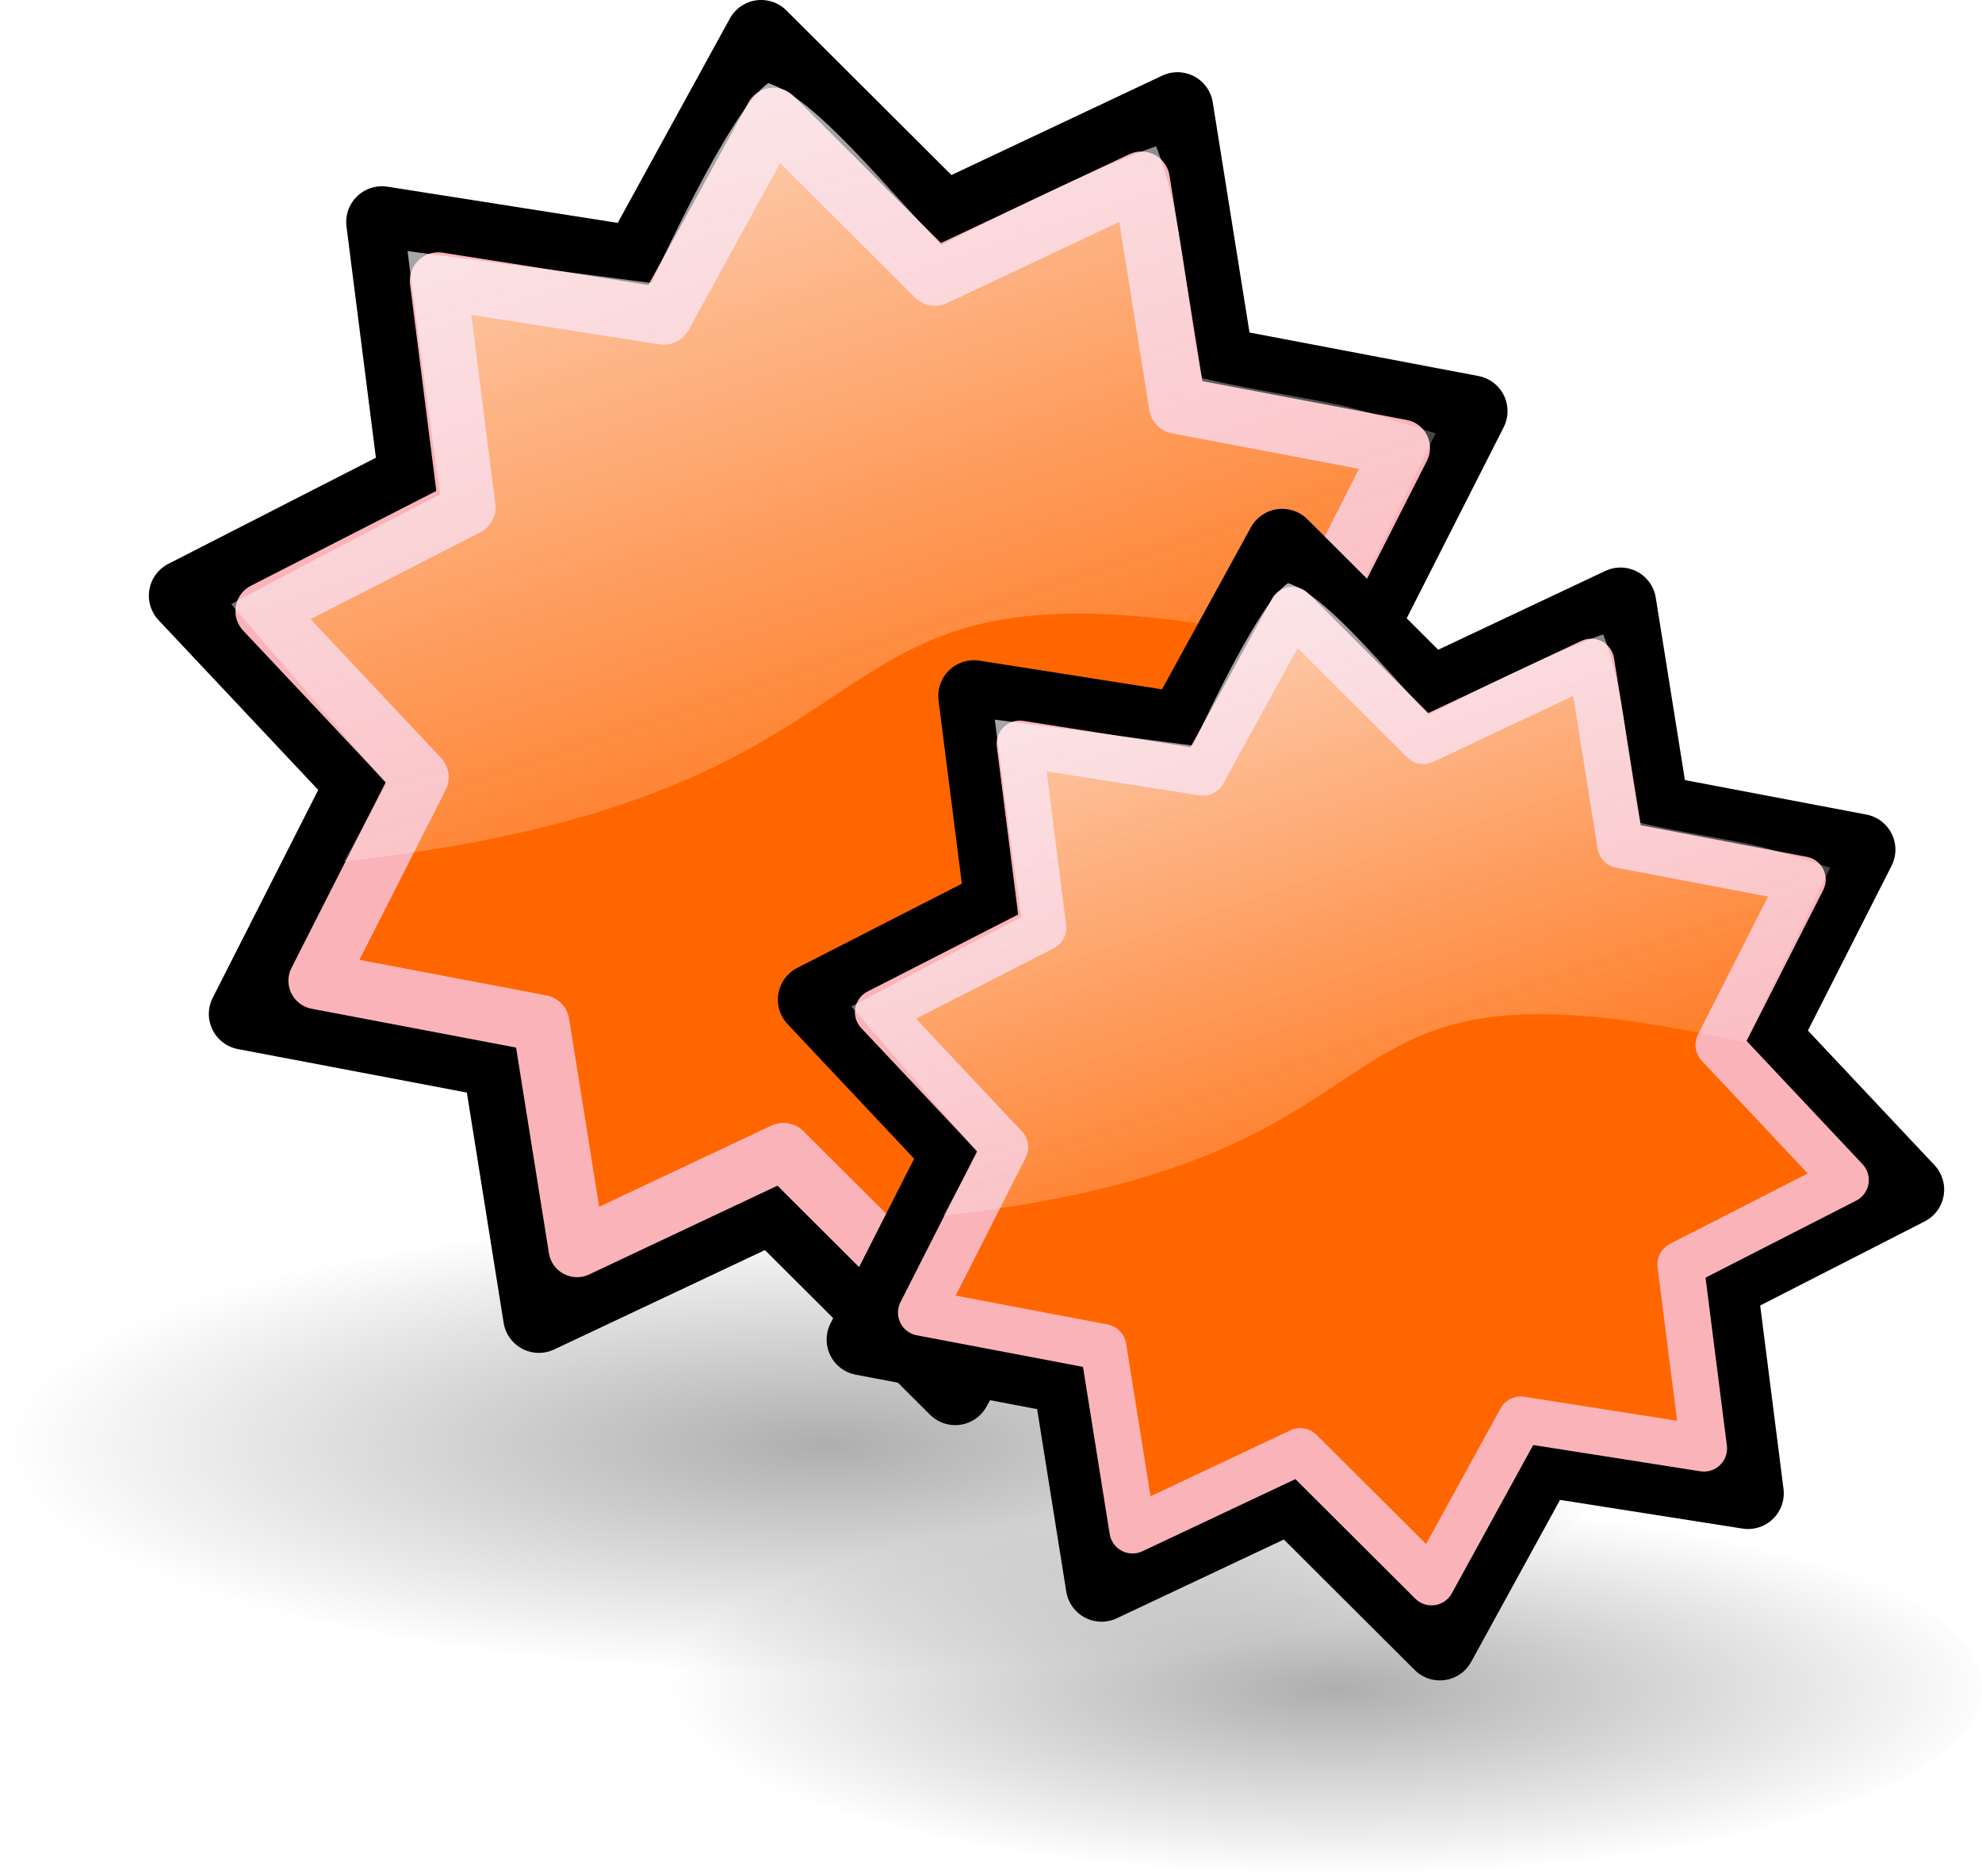
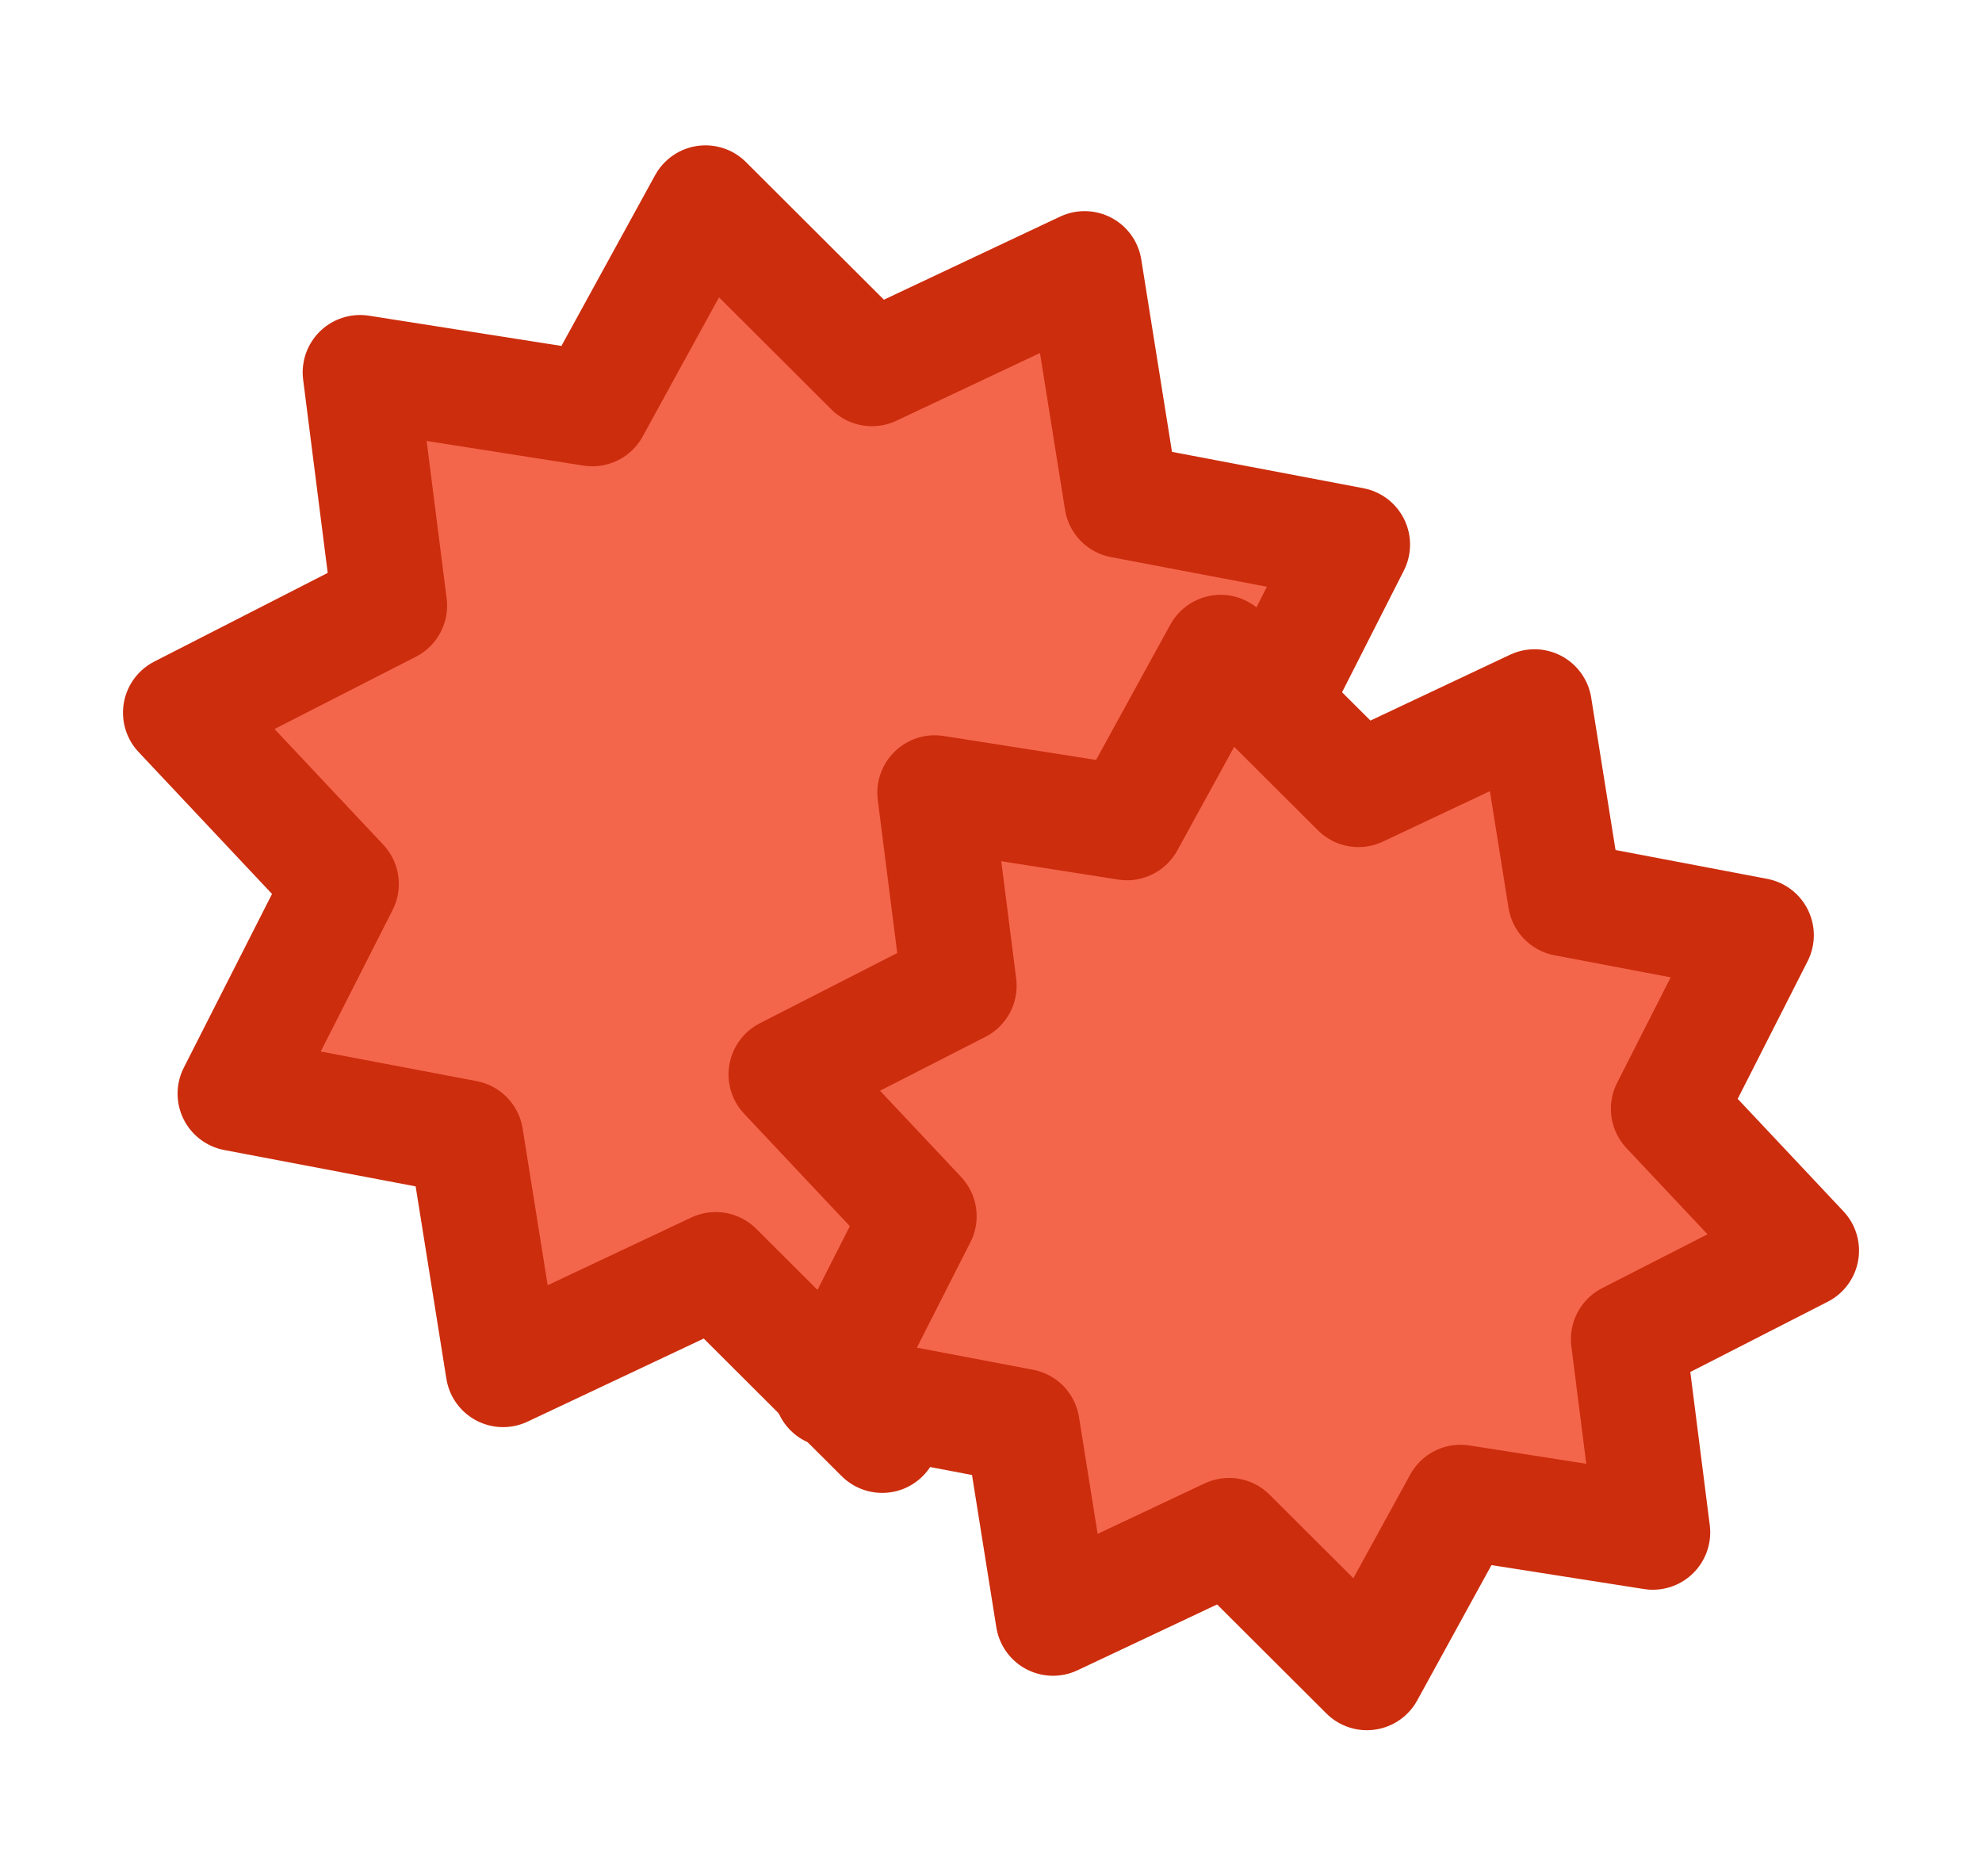
- <svg xmlns="http://www.w3.org/2000/svg" xmlns:xlink="http://www.w3.org/1999/xlink" width="34.539" height="32.68" id="svg4437" version="1.1">
-   <defs id="defs4439">
-     <linearGradient id="G2">
-       <stop offset="0" style="stop-color:#000000;stop-opacity:0.63" id="s5" />
-       <stop offset="1" style="stop-color:#000000;stop-opacity:0" id="s6" />
-     </linearGradient>
-     <linearGradient id="G1">
-       <stop offset="0" style="stop-color:#fcf9fb;stop-opacity:1" id="s3" />
-       <stop offset="1" style="stop-color:#fcf9fb;stop-opacity:0" id="s4" />
-     </linearGradient>
-     <linearGradient id="linearGradient4190">
-       <stop offset="0" style="stop-color:#000000;stop-opacity:0.63" id="stop4192" />
-       <stop offset="1" style="stop-color:#000000;stop-opacity:0" id="stop4194" />
-     </linearGradient>
-     <linearGradient id="linearGradient4197">
-       <stop offset="0" style="stop-color:#fcf9fb;stop-opacity:1" id="stop4199" />
-       <stop offset="1" style="stop-color:#fcf9fb;stop-opacity:0" id="stop4201" />
-     </linearGradient>
-     <linearGradient id="linearGradient4204">
-       <stop offset="0" style="stop-color:#000000;stop-opacity:0.63" id="stop4206" />
-       <stop offset="1" style="stop-color:#000000;stop-opacity:0" id="stop4208" />
-     </linearGradient>
-     <linearGradient id="linearGradient4211">
-       <stop offset="0" style="stop-color:#fcf9fb;stop-opacity:1" id="stop4213" />
-       <stop offset="1" style="stop-color:#fcf9fb;stop-opacity:0" id="stop4215" />
-     </linearGradient>
-     <linearGradient id="linearGradient4218">
-       <stop offset="0" style="stop-color:#000000;stop-opacity:0.63" id="stop4220" />
-       <stop offset="1" style="stop-color:#000000;stop-opacity:0" id="stop4222" />
-     </linearGradient>
-     <linearGradient id="linearGradient4225">
-       <stop offset="0" style="stop-color:#fcf9fb;stop-opacity:1" id="stop4227" />
-       <stop offset="1" style="stop-color:#fcf9fb;stop-opacity:0" id="stop4229" />
-     </linearGradient>
-     <linearGradient id="linearGradient4232">
-       <stop offset="0" style="stop-color:#000000;stop-opacity:0.63" id="stop4234" />
-       <stop offset="1" style="stop-color:#000000;stop-opacity:0" id="stop4236" />
-     </linearGradient>
-     <linearGradient id="linearGradient4239">
-       <stop offset="0" style="stop-color:#fcf9fb;stop-opacity:1" id="stop4241" />
-       <stop offset="1" style="stop-color:#fcf9fb;stop-opacity:0" id="stop4243" />
-     </linearGradient>
-     <linearGradient id="linearGradient4246">
-       <stop offset="0" style="stop-color:#000000;stop-opacity:0.63" id="stop4248" />
-       <stop offset="1" style="stop-color:#000000;stop-opacity:0" id="stop4250" />
-     </linearGradient>
-     <linearGradient id="linearGradient4253">
-       <stop offset="0" style="stop-color:#fcf9fb;stop-opacity:1" id="stop4255" />
-       <stop offset="1" style="stop-color:#fcf9fb;stop-opacity:0" id="stop4257" />
-     </linearGradient>
-     <linearGradient id="linearGradient4260">
-       <stop offset="0" style="stop-color:#000000;stop-opacity:0.63" id="stop4262" />
-       <stop offset="1" style="stop-color:#000000;stop-opacity:0" id="stop4264" />
-     </linearGradient>
-     <linearGradient id="linearGradient4267">
-       <stop offset="0" style="stop-color:#fcf9fb;stop-opacity:1" id="stop4269" />
-       <stop offset="1" style="stop-color:#fcf9fb;stop-opacity:0" id="stop4271" />
-     </linearGradient>
-     <linearGradient id="linearGradient4274">
-       <stop offset="0" style="stop-color:#000000;stop-opacity:0.63" id="stop4276" />
-       <stop offset="1" style="stop-color:#000000;stop-opacity:0" id="stop4278" />
-     </linearGradient>
-     <linearGradient id="linearGradient4281">
-       <stop offset="0" style="stop-color:#fcf9fb;stop-opacity:1" id="stop4283" />
-       <stop offset="1" style="stop-color:#fcf9fb;stop-opacity:0" id="stop4285" />
-     </linearGradient>
-     <linearGradient id="linearGradient4288">
-       <stop offset="0" style="stop-color:#000000;stop-opacity:0.63" id="stop4290" />
-       <stop offset="1" style="stop-color:#000000;stop-opacity:0" id="stop4292" />
-     </linearGradient>
-     <linearGradient id="linearGradient4295">
-       <stop offset="0" style="stop-color:#fcf9fb;stop-opacity:1" id="stop4297" />
-       <stop offset="1" style="stop-color:#fcf9fb;stop-opacity:0" id="stop4299" />
-     </linearGradient>
-     <linearGradient id="linearGradient4302">
-       <stop offset="0" style="stop-color:#000000;stop-opacity:0.63" id="stop4304" />
-       <stop offset="1" style="stop-color:#000000;stop-opacity:0" id="stop4306" />
-     </linearGradient>
-     <linearGradient id="linearGradient4309">
-       <stop offset="0" style="stop-color:#fcf9fb;stop-opacity:1" id="stop4311" />
-       <stop offset="1" style="stop-color:#fcf9fb;stop-opacity:0" id="stop4313" />
-     </linearGradient>
-     <linearGradient id="linearGradient4316">
-       <stop offset="0" style="stop-color:#000000;stop-opacity:0.63" id="stop4318" />
-       <stop offset="1" style="stop-color:#000000;stop-opacity:0" id="stop4320" />
-     </linearGradient>
-     <linearGradient id="linearGradient4323">
-       <stop offset="0" style="stop-color:#fcf9fb;stop-opacity:1" id="stop4325" />
-       <stop offset="1" style="stop-color:#fcf9fb;stop-opacity:0" id="stop4327" />
-     </linearGradient>
-     <linearGradient id="linearGradient4330">
-       <stop offset="0" style="stop-color:#000000;stop-opacity:0.63" id="stop4332" />
-       <stop offset="1" style="stop-color:#000000;stop-opacity:0" id="stop4334" />
-     </linearGradient>
-     <linearGradient id="linearGradient4337">
-       <stop offset="0" style="stop-color:#fcf9fb;stop-opacity:1" id="stop4339" />
-       <stop offset="1" style="stop-color:#fcf9fb;stop-opacity:0" id="stop4341" />
-     </linearGradient>
-     <linearGradient id="G2-5">
-       <stop offset="0" style="stop-color:#000000;stop-opacity:0.63" id="s5-7" />
-       <stop offset="1" style="stop-color:#000000;stop-opacity:0" id="s6-6" />
-     </linearGradient>
-     <linearGradient id="G1-7">
-       <stop offset="0" style="stop-color:#fcf9fb;stop-opacity:1" id="s3-2" />
-       <stop offset="1" style="stop-color:#fcf9fb;stop-opacity:0" id="s4-3" />
-     </linearGradient>
-     <linearGradient id="linearGradient4870">
-       <stop offset="0" style="stop-color:#000000;stop-opacity:0.63" id="stop4872" />
-       <stop offset="1" style="stop-color:#000000;stop-opacity:0" id="stop4874" />
-     </linearGradient>
-     <linearGradient id="linearGradient4877">
-       <stop offset="0" style="stop-color:#fcf9fb;stop-opacity:1" id="stop4879" />
-       <stop offset="1" style="stop-color:#fcf9fb;stop-opacity:0" id="stop4881" />
-     </linearGradient>
-     <linearGradient id="G2-2">
-       <stop offset="0" style="stop-color:#000000;stop-opacity:0.63" id="s5-71" />
-       <stop offset="1" style="stop-color:#000000;stop-opacity:0" id="s6-62" />
-     </linearGradient>
-     <linearGradient id="G1-5">
-       <stop offset="0" style="stop-color:#fcf9fb;stop-opacity:1" id="s3-1" />
-       <stop offset="1" style="stop-color:#fcf9fb;stop-opacity:0" id="s4-4" />
-     </linearGradient>
-     <linearGradient id="linearGradient5012">
-       <stop offset="0" style="stop-color:#000000;stop-opacity:0.63" id="stop5014" />
-       <stop offset="1" style="stop-color:#000000;stop-opacity:0" id="stop5016" />
-     </linearGradient>
-     <linearGradient id="linearGradient5019">
-       <stop offset="0" style="stop-color:#fcf9fb;stop-opacity:1" id="stop5021" />
-       <stop offset="1" style="stop-color:#fcf9fb;stop-opacity:0" id="stop5023" />
-     </linearGradient>
-     <linearGradient id="linearGradient5026">
-       <stop offset="0" style="stop-color:#000000;stop-opacity:0.63" id="stop5028" />
-       <stop offset="1" style="stop-color:#000000;stop-opacity:0" id="stop5030" />
-     </linearGradient>
-     <linearGradient id="linearGradient5033">
-       <stop offset="0" style="stop-color:#fcf9fb;stop-opacity:1" id="stop5035" />
-       <stop offset="1" style="stop-color:#fcf9fb;stop-opacity:0" id="stop5037" />
-     </linearGradient>
-     <radialGradient xlink:href="#G2-25" id="radialGradient4619" gradientUnits="userSpaceOnUse" gradientTransform="matrix(2.4,0,0,0.67,-77.80195,17.28336)" cx="17.312" cy="25.531" fx="17.312" fy="25.531" r="9.688" />
-     <linearGradient id="G2-25">
-       <stop offset="0" style="stop-color:#000000;stop-opacity:0.63" id="s5-5" />
-       <stop offset="1" style="stop-color:#000000;stop-opacity:0" id="s6-8" />
-     </linearGradient>
-     <linearGradient xlink:href="#G1-9" id="linearGradient4621" gradientUnits="userSpaceOnUse" gradientTransform="translate(-60.2368,-12.32645)" x1="14.66" y1="7.024" x2="24.031" y2="34.826" />
-     <linearGradient id="G1-9">
-       <stop offset="0" style="stop-color:#fcf9fb;stop-opacity:1" id="s3-6" />
-       <stop offset="1" style="stop-color:#fcf9fb;stop-opacity:0" id="s4-7" />
-     </linearGradient>
-     <linearGradient y2="34.826" x2="24.031" y1="7.024" x1="14.66" gradientTransform="translate(-60.2368,-12.32645)" gradientUnits="userSpaceOnUse" id="linearGradient5203" xlink:href="#G1-9" />
-     <radialGradient xlink:href="#G2-1" id="radialGradient4781" gradientUnits="userSpaceOnUse" gradientTransform="matrix(2.4,0,0,0.67,-77.80195,17.28336)" cx="17.312" cy="25.531" fx="17.312" fy="25.531" r="9.688" />
-     <linearGradient id="G2-1">
-       <stop offset="0" style="stop-color:#000000;stop-opacity:0.63" id="s5-2" />
-       <stop offset="1" style="stop-color:#000000;stop-opacity:0" id="s6-3" />
-     </linearGradient>
-     <linearGradient xlink:href="#G1-4" id="linearGradient4783" gradientUnits="userSpaceOnUse" gradientTransform="translate(-60.2368,-12.32645)" x1="14.66" y1="7.024" x2="24.031" y2="34.826" />
-     <linearGradient id="G1-4">
-       <stop offset="0" style="stop-color:#fcf9fb;stop-opacity:1" id="s3-14" />
-       <stop offset="1" style="stop-color:#fcf9fb;stop-opacity:0" id="s4-1" />
-     </linearGradient>
-     <radialGradient xlink:href="#G2-1" id="radialGradient4785" gradientUnits="userSpaceOnUse" gradientTransform="matrix(2.4,0,0,0.67,-77.80195,17.28336)" cx="17.312" cy="25.531" fx="17.312" fy="25.531" r="9.688" />
-     <linearGradient id="linearGradient5276">
-       <stop offset="0" style="stop-color:#000000;stop-opacity:0.63" id="stop5278" />
-       <stop offset="1" style="stop-color:#000000;stop-opacity:0" id="stop5280" />
-     </linearGradient>
-     <linearGradient xlink:href="#G1-4" id="linearGradient4787" gradientUnits="userSpaceOnUse" gradientTransform="translate(-60.2368,-12.32645)" x1="14.66" y1="7.024" x2="24.031" y2="34.826" />
-     <linearGradient id="linearGradient5283">
-       <stop offset="0" style="stop-color:#fcf9fb;stop-opacity:1" id="stop5285" />
-       <stop offset="1" style="stop-color:#fcf9fb;stop-opacity:0" id="stop5287" />
-     </linearGradient>
-   </defs>
+ <svg xmlns="http://www.w3.org/2000/svg" width="34.539" height="32.68" id="svg4437" version="1.1">
+   <defs id="defs4439" />
  <g id="layer1" transform="translate(-314.0495,-572.8974)">
    <g style="display:inline" transform="matrix(0.5596747,0,0,0.5596747,255.6214,588.6035)" id="DIFFICULTY1">
-       <g style="display:inline" id="DIFFICULTY5" transform="matrix(2.526649,0,0,2.526649,-1051.139,-839.2527)">
-         <g id="g4623" transform="matrix(0.4346151,0,0,0.4346151,483.2864,323.9059)" style="display:inline">
-           <path d="m -13.702,34.383 c 0,3.59 -10.297,6.5 -23,6.5 -12.703,0 -23,-2.91 -23,-6.5 0,-3.59 10.297,-7.5 23,-7.5 12.703,0 23,3.91 23,7.5 z" id="path4625" style="opacity:0.5;fill:url(#radialGradient4781)" />
-           <path transform="matrix(2.029631,0,0,2.029631,-944.3111,-693.7822)" d="m 449.035,341.639 3.262,-1.538 0.569,3.562 3.543,0.673 -1.633,3.216 2.471,2.627 -3.212,1.642 0.455,3.578 -3.563,-0.56 -1.735,3.162 -2.554,-2.547 -3.262,1.538 -0.569,-3.562 -3.543,-0.673 1.633,-3.216 -2.471,-2.627 3.212,-1.642 -0.455,-3.578 3.563,0.56 1.735,-3.162 z" id="path4627" style="fill:#ff6600;fill-opacity:1;fill-rule:evenodd;stroke:#000000;stroke-width:0.998;stroke-linecap:round;stroke-linejoin:round;stroke-miterlimit:4;stroke-opacity:1;stroke-dasharray:none;stroke-dashoffset:0;marker:none;visibility:visible;display:inline;overflow:visible" />
-           <path transform="matrix(1.793773,0,0,1.793773,-838.6564,-611.5236)" d="m 449.035,341.639 3.262,-1.538 0.569,3.562 3.543,0.673 -1.633,3.216 2.471,2.627 -3.212,1.642 0.455,3.578 -3.563,-0.56 -1.735,3.162 -2.554,-2.547 -3.262,1.538 -0.569,-3.562 -3.543,-0.673 1.633,-3.216 -2.471,-2.627 3.212,-1.642 -0.455,-3.578 3.563,0.56 1.735,-3.162 z" id="path4629" style="fill:none;stroke:#fab4b9;stroke-width:0.9;stroke-linecap:round;stroke-linejoin:round;stroke-miterlimit:4;stroke-opacity:1;stroke-dasharray:none;stroke-dashoffset:0;marker:none;visibility:visible;display:inline;overflow:visible" />
-           <path d="m -48.145,0.557 6.916,0.904 c 0,0 2.212,-4.908 3.311,-5.666 1.332,0.41 3.454,3.095 4.91,4.591 1.203,-0.622 4.402,-2.22 6.087,-2.803 0.754,1.888 0.836,4.414 1.299,6.574 1.48,0.358 3.427,0.612 4.423,0.892 0.996,0.281 2.203,0.675 2.203,0.675 l -2.98,6.093 c -16.438,-3.687 -9.862,4.023 -27.976,6.045 l 1.208,-2.192 -4.403,-5.105 c 0,0 3.518,-1.877 5.931,-3.115 -0.378,-2.517 -0.93,-6.895 -0.93,-6.895 z" id="path4631" style="opacity:0.8;fill:url(#linearGradient4783);stroke:none" />
-         </g>
-         <g id="g4637" transform="matrix(0.3532,0,0,0.3532,486.6035,329.724)" style="display:inline">
-           <path d="m -13.702,34.383 c 0,3.59 -10.297,6.5 -23,6.5 -12.703,0 -23,-2.91 -23,-6.5 0,-3.59 10.297,-7.5 23,-7.5 12.703,0 23,3.91 23,7.5 z" id="path4639" style="opacity:0.5;fill:url(#radialGradient4785)" />
-           <path transform="matrix(2.029631,0,0,2.029631,-944.3111,-693.7822)" d="m 449.035,341.639 3.262,-1.538 0.569,3.562 3.543,0.673 -1.633,3.216 2.471,2.627 -3.212,1.642 0.455,3.578 -3.563,-0.56 -1.735,3.162 -2.554,-2.547 -3.262,1.538 -0.569,-3.562 -3.543,-0.673 1.633,-3.216 -2.471,-2.627 3.212,-1.642 -0.455,-3.578 3.563,0.56 1.735,-3.162 z" id="path4641" style="fill:#ff6600;fill-opacity:1;fill-rule:evenodd;stroke:#000000;stroke-width:1.228;stroke-linecap:round;stroke-linejoin:round;stroke-miterlimit:4;stroke-opacity:1;stroke-dasharray:none;stroke-dashoffset:0;marker:none;visibility:visible;display:inline;overflow:visible" />
-           <path transform="matrix(1.793773,0,0,1.793773,-838.6564,-611.5236)" d="m 449.035,341.639 3.262,-1.538 0.569,3.562 3.543,0.673 -1.633,3.216 2.471,2.627 -3.212,1.642 0.455,3.578 -3.563,-0.56 -1.735,3.162 -2.554,-2.547 -3.262,1.538 -0.569,-3.562 -3.543,-0.673 1.633,-3.216 -2.471,-2.627 3.212,-1.642 -0.455,-3.578 3.563,0.56 1.735,-3.162 z" id="path4643" style="fill:none;stroke:#fab4b9;stroke-width:0.9;stroke-linecap:round;stroke-linejoin:round;stroke-miterlimit:4;stroke-opacity:1;stroke-dasharray:none;stroke-dashoffset:0;marker:none;visibility:visible;display:inline;overflow:visible" />
-           <path d="m -48.145,0.557 6.916,0.904 c 0,0 2.212,-4.908 3.311,-5.666 1.332,0.41 3.454,3.095 4.91,4.591 1.203,-0.622 4.402,-2.22 6.087,-2.803 0.754,1.888 0.836,4.414 1.299,6.574 1.48,0.358 3.427,0.612 4.423,0.892 0.996,0.281 2.203,0.675 2.203,0.675 l -2.98,6.093 c -16.438,-3.687 -9.862,4.023 -27.976,6.045 l 1.208,-2.192 -4.403,-5.105 c 0,0 3.518,-1.877 5.931,-3.115 -0.378,-2.517 -0.93,-6.895 -0.93,-6.895 z" id="path4645" style="opacity:0.8;fill:url(#linearGradient4787);stroke:none" />
-         </g>
-       </g>
+       <path d="m 131.545,-16.581 6.622,-3.122 1.155,7.229 7.192,1.366 -3.315,6.527 5.015,5.333 -6.518,3.332 0.923,7.262 -7.232,-1.136 -3.522,6.418 -5.183,-5.17 -6.622,3.122 -1.155,-7.229 -7.192,-1.366 3.315,-6.527 -5.015,-5.333 6.518,-3.332 -0.923,-7.262 7.232,1.136 3.522,-6.418 z" id="path4584" style="display:inline;overflow:visible;visibility:visible;fill:#f4664c;fill-opacity:1;fill-rule:evenodd;stroke:#cc2d0d;stroke-width:3.574;stroke-linecap:round;stroke-linejoin:round;stroke-miterlimit:4;stroke-dasharray:none;stroke-dashoffset:0;stroke-opacity:1;marker:none" />
+       <path d="m 146.694,-3.478 5.482,-2.585 0.956,5.985 5.954,1.131 -2.745,5.404 4.152,4.415 -5.397,2.759 0.764,6.012 -5.987,-0.94 -2.916,5.313 -4.291,-4.28 -5.482,2.585 -0.956,-5.985 -5.954,-1.131 2.745,-5.404 -4.152,-4.415 5.397,-2.759 -0.764,-6.012 5.987,0.94 2.916,-5.313 z" id="path4584-3" style="display:inline;overflow:visible;visibility:visible;fill:#f4664c;fill-opacity:1;fill-rule:evenodd;stroke:#cc2d0d;stroke-width:3.574;stroke-linecap:round;stroke-linejoin:round;stroke-miterlimit:4;stroke-dasharray:none;stroke-dashoffset:0;stroke-opacity:1;marker:none" />
    </g>
  </g>
</svg>
